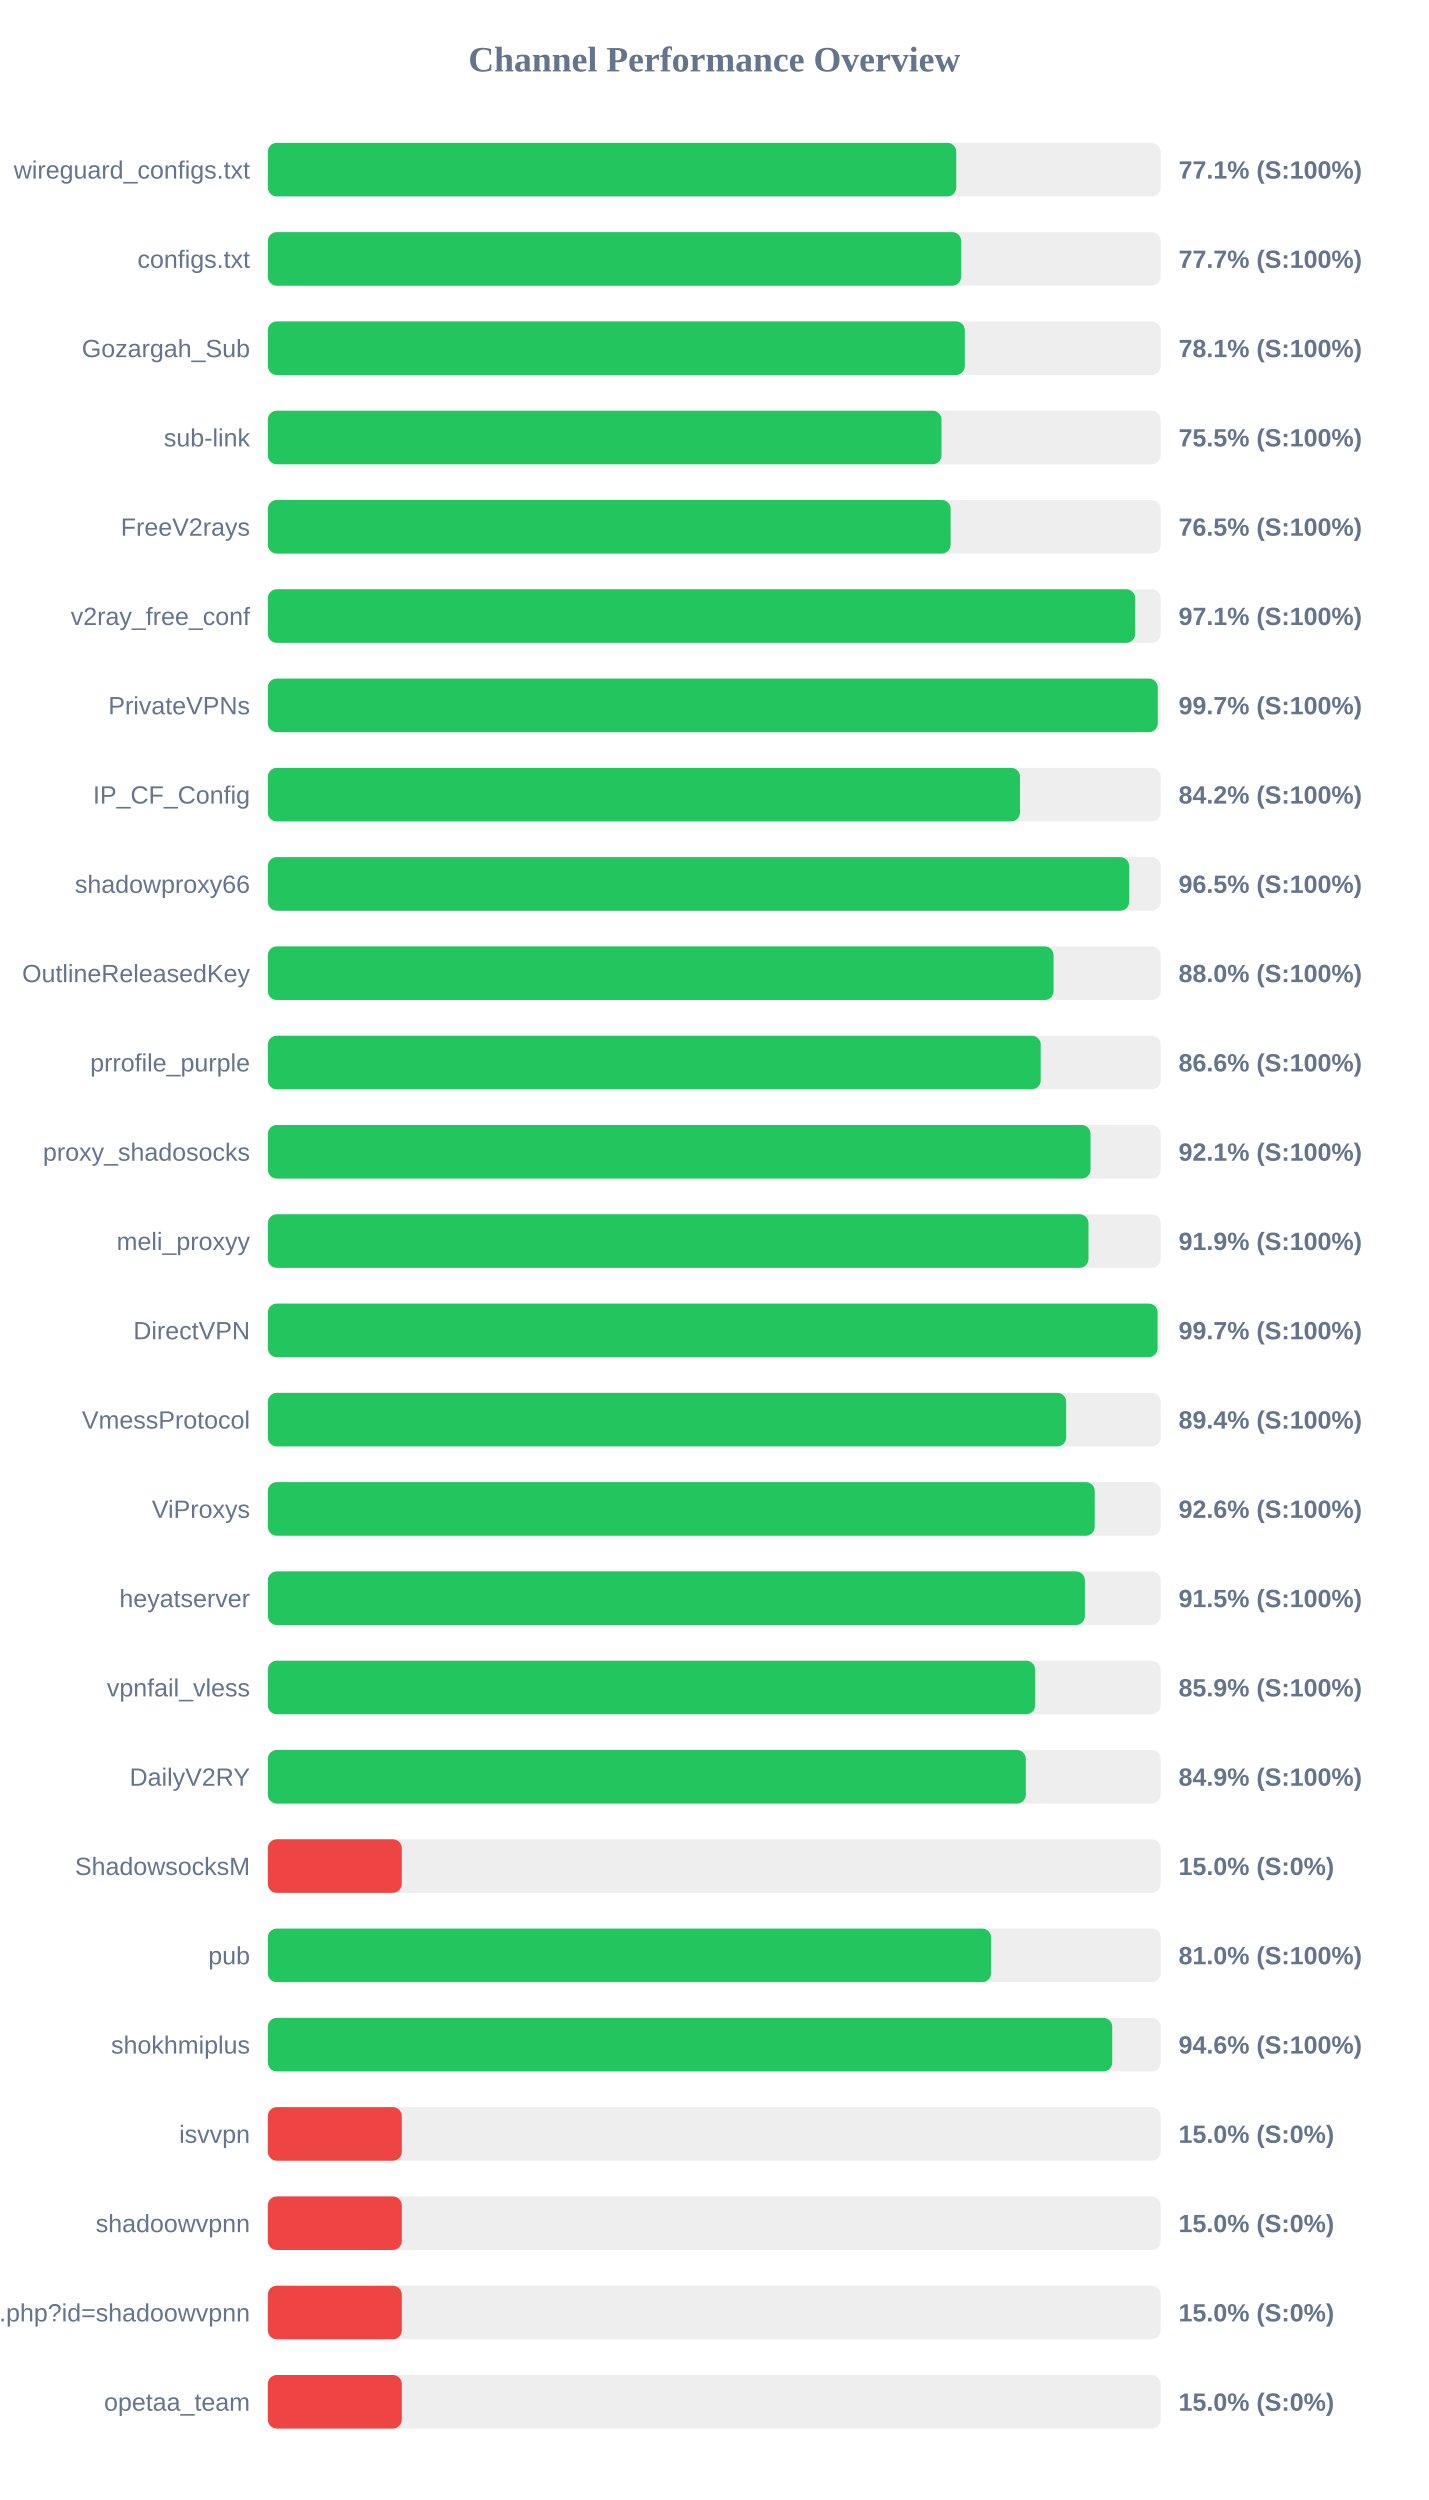
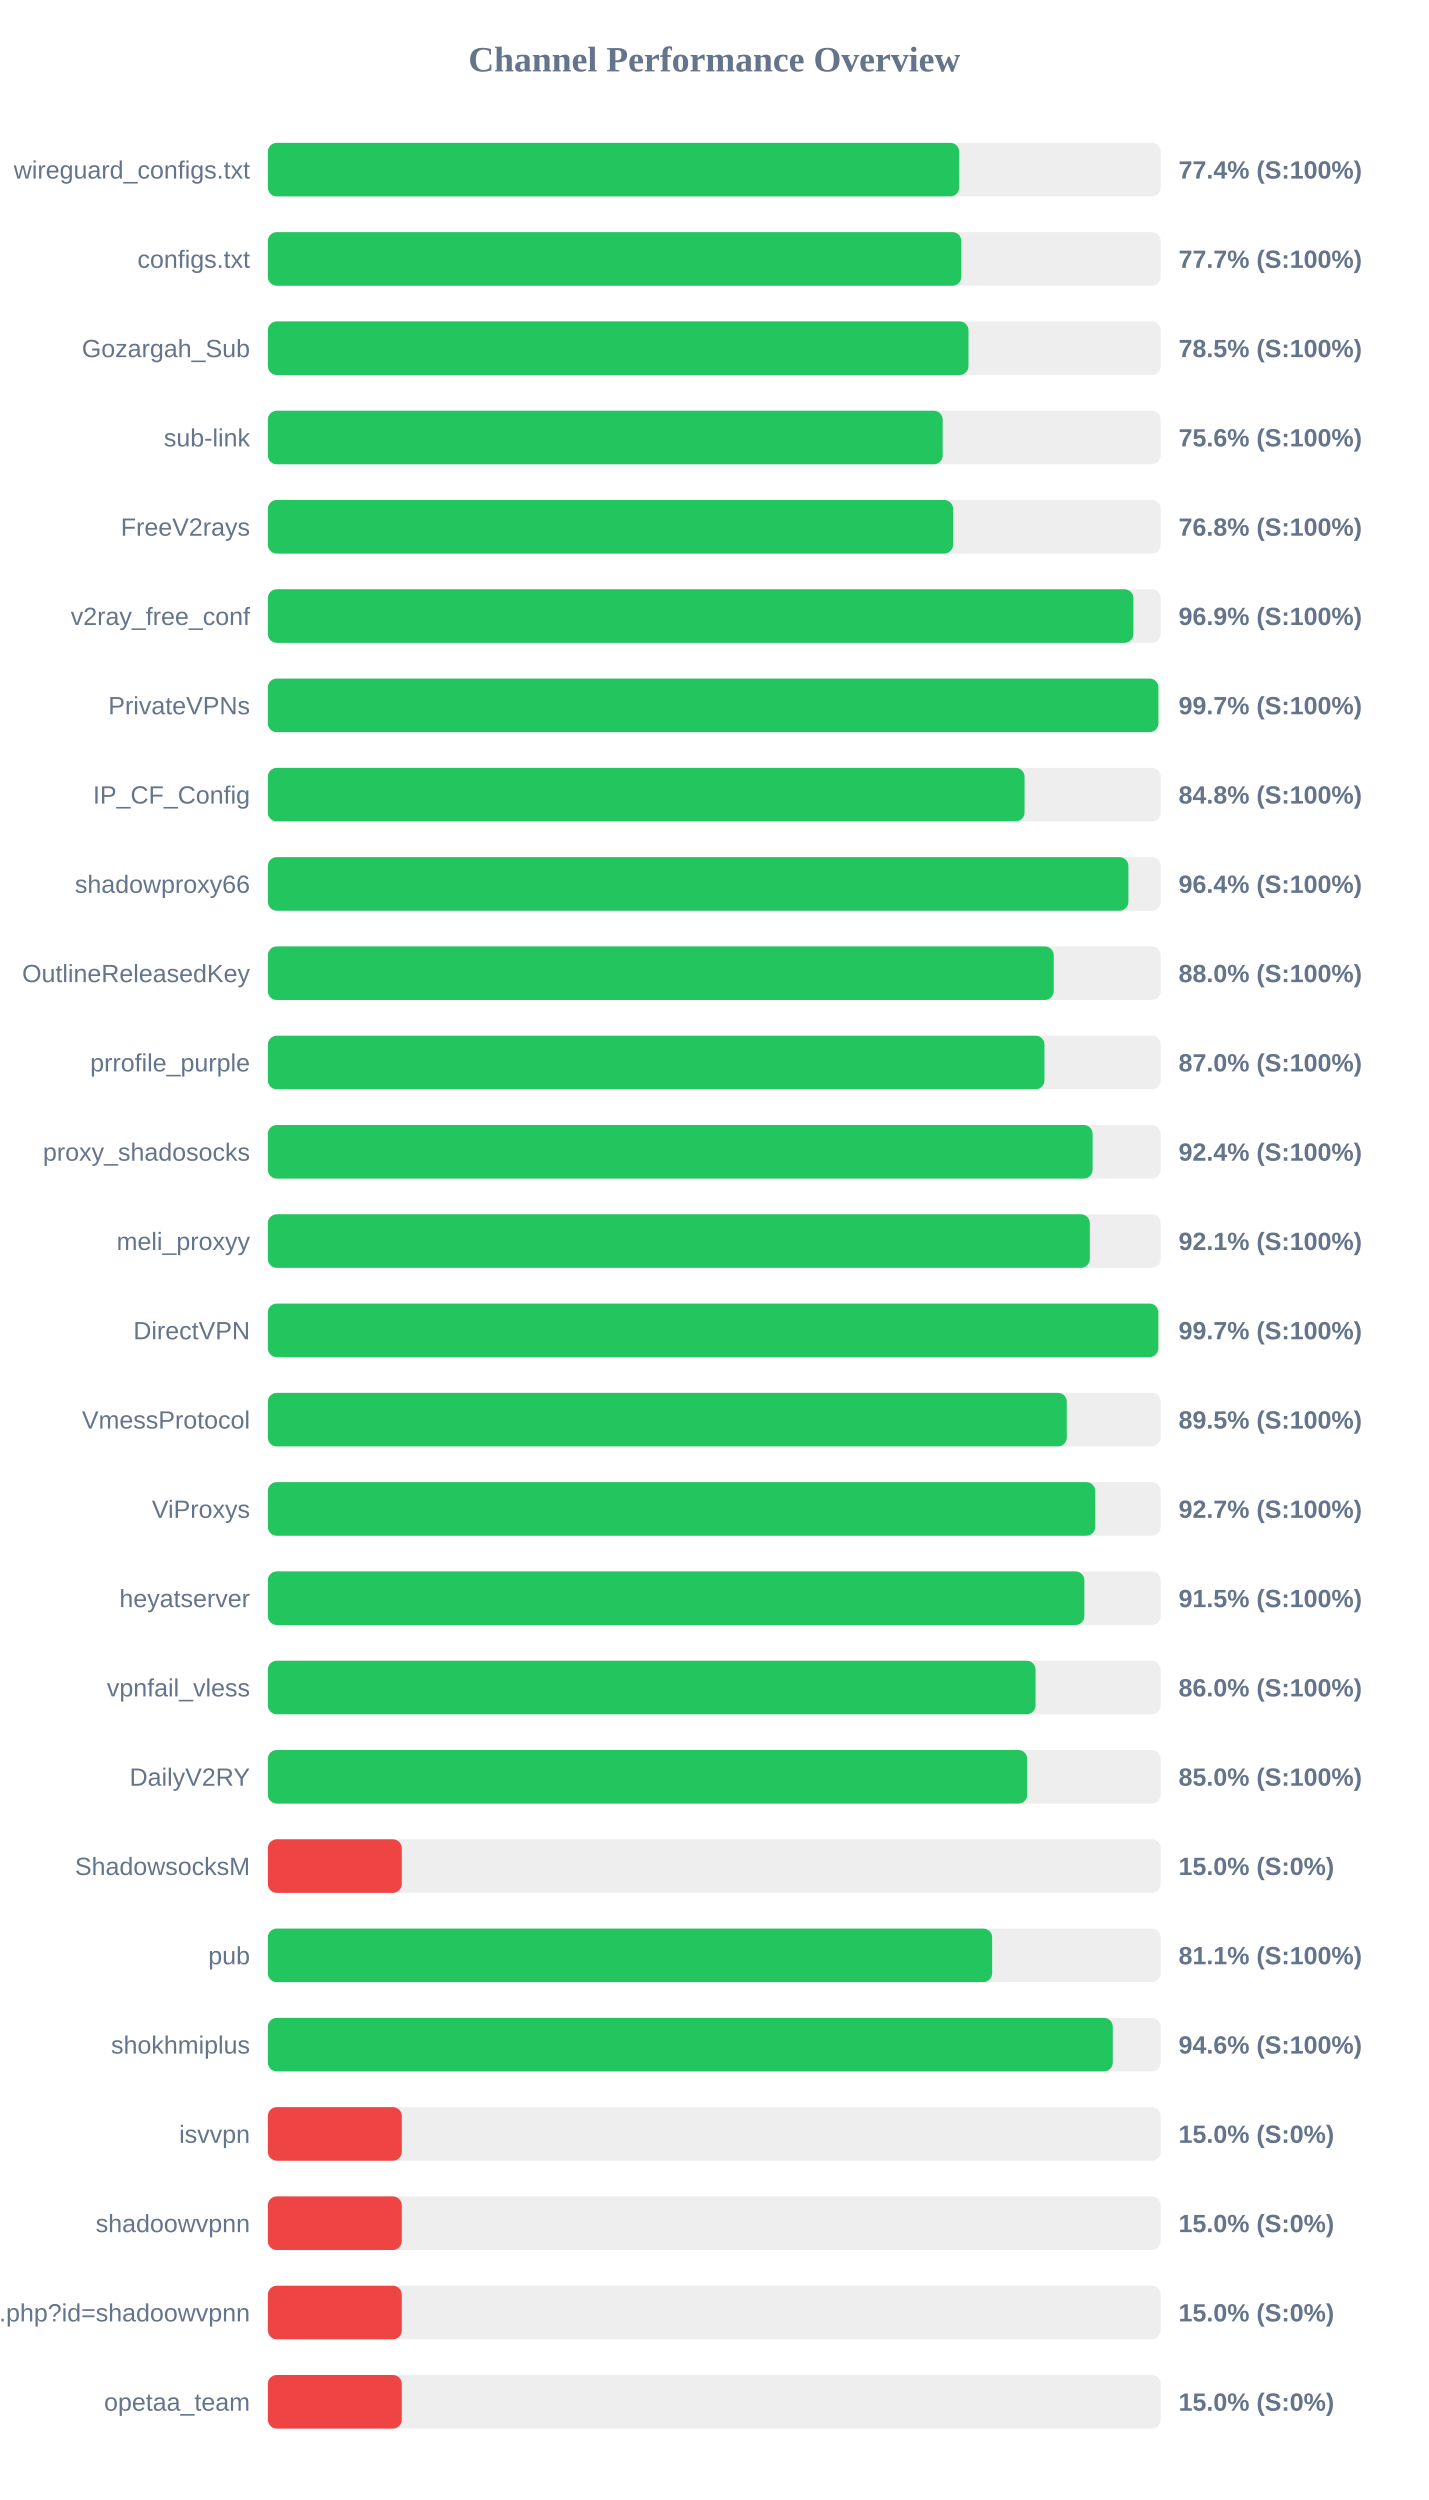
<svg xmlns="http://www.w3.org/2000/svg" width="800" height="1400" version="1.1">
  <style>
        .row { font: 14px Arial; fill: #64748b; }
        .score { font: bold 14px Arial; fill: #64748b; }
    </style>
  <text x="400" y="40" text-anchor="middle" font-size="20px" font-weight="bold" fill="#64748b">Channel Performance Overview</text>
  <rect x="150" y="80" width="500" height="30" fill="#eee" rx="5" />
-   <rect x="150" y="80" width="385.5" height="30" fill="#22c55e" rx="5" />
+   <rect x="150" y="80" width="387.15" height="30" fill="#22c55e" rx="5" />
  <text x="140" y="100" text-anchor="end" class="row">wireguard_configs.txt</text>
-   <text x="660" y="100" text-anchor="start" class="score">77.1% (S:100%)</text>
+   <text x="660" y="100" text-anchor="start" class="score">77.4% (S:100%)</text>
  <rect x="150" y="130" width="500" height="30" fill="#eee" rx="5" />
-   <rect x="150" y="130" width="388.25" height="30" fill="#22c55e" rx="5" />
+   <rect x="150" y="130" width="388.35" height="30" fill="#22c55e" rx="5" />
  <text x="140" y="150" text-anchor="end" class="row">configs.txt</text>
  <text x="660" y="150" text-anchor="start" class="score">77.7% (S:100%)</text>
  <rect x="150" y="180" width="500" height="30" fill="#eee" rx="5" />
-   <rect x="150" y="180" width="390.3" height="30" fill="#22c55e" rx="5" />
+   <rect x="150" y="180" width="392.35" height="30" fill="#22c55e" rx="5" />
  <text x="140" y="200" text-anchor="end" class="row">Gozargah_Sub</text>
-   <text x="660" y="200" text-anchor="start" class="score">78.1% (S:100%)</text>
+   <text x="660" y="200" text-anchor="start" class="score">78.5% (S:100%)</text>
  <rect x="150" y="230" width="500" height="30" fill="#eee" rx="5" />
-   <rect x="150" y="230" width="377.25" height="30" fill="#22c55e" rx="5" />
+   <rect x="150" y="230" width="377.9" height="30" fill="#22c55e" rx="5" />
  <text x="140" y="250" text-anchor="end" class="row">sub-link</text>
-   <text x="660" y="250" text-anchor="start" class="score">75.5% (S:100%)</text>
+   <text x="660" y="250" text-anchor="start" class="score">75.6% (S:100%)</text>
  <rect x="150" y="280" width="500" height="30" fill="#eee" rx="5" />
-   <rect x="150" y="280" width="382.35" height="30" fill="#22c55e" rx="5" />
+   <rect x="150" y="280" width="383.75" height="30" fill="#22c55e" rx="5" />
  <text x="140" y="300" text-anchor="end" class="row">FreeV2rays</text>
-   <text x="660" y="300" text-anchor="start" class="score">76.5% (S:100%)</text>
+   <text x="660" y="300" text-anchor="start" class="score">76.8% (S:100%)</text>
  <rect x="150" y="330" width="500" height="30" fill="#eee" rx="5" />
-   <rect x="150" y="330" width="485.7" height="30" fill="#22c55e" rx="5" />
+   <rect x="150" y="330" width="484.7" height="30" fill="#22c55e" rx="5" />
  <text x="140" y="350" text-anchor="end" class="row">v2ray_free_conf</text>
-   <text x="660" y="350" text-anchor="start" class="score">97.1% (S:100%)</text>
+   <text x="660" y="350" text-anchor="start" class="score">96.9% (S:100%)</text>
  <rect x="150" y="380" width="500" height="30" fill="#eee" rx="5" />
-   <rect x="150" y="380" width="498.35" height="30" fill="#22c55e" rx="5" />
+   <rect x="150" y="380" width="498.7" height="30" fill="#22c55e" rx="5" />
  <text x="140" y="400" text-anchor="end" class="row">PrivateVPNs</text>
  <text x="660" y="400" text-anchor="start" class="score">99.7% (S:100%)</text>
  <rect x="150" y="430" width="500" height="30" fill="#eee" rx="5" />
-   <rect x="150" y="430" width="421.2" height="30" fill="#22c55e" rx="5" />
+   <rect x="150" y="430" width="423.75" height="30" fill="#22c55e" rx="5" />
  <text x="140" y="450" text-anchor="end" class="row">IP_CF_Config</text>
-   <text x="660" y="450" text-anchor="start" class="score">84.2% (S:100%)</text>
+   <text x="660" y="450" text-anchor="start" class="score">84.8% (S:100%)</text>
  <rect x="150" y="480" width="500" height="30" fill="#eee" rx="5" />
-   <rect x="150" y="480" width="482.35" height="30" fill="#22c55e" rx="5" />
+   <rect x="150" y="480" width="481.9" height="30" fill="#22c55e" rx="5" />
  <text x="140" y="500" text-anchor="end" class="row">shadowproxy66</text>
-   <text x="660" y="500" text-anchor="start" class="score">96.5% (S:100%)</text>
+   <text x="660" y="500" text-anchor="start" class="score">96.4% (S:100%)</text>
  <rect x="150" y="530" width="500" height="30" fill="#eee" rx="5" />
-   <rect x="150" y="530" width="440.0" height="30" fill="#22c55e" rx="5" />
+   <rect x="150" y="530" width="440.1" height="30" fill="#22c55e" rx="5" />
  <text x="140" y="550" text-anchor="end" class="row">OutlineReleasedKey</text>
  <text x="660" y="550" text-anchor="start" class="score">88.0% (S:100%)</text>
  <rect x="150" y="580" width="500" height="30" fill="#eee" rx="5" />
-   <rect x="150" y="580" width="432.8" height="30" fill="#22c55e" rx="5" />
+   <rect x="150" y="580" width="434.9" height="30" fill="#22c55e" rx="5" />
  <text x="140" y="600" text-anchor="end" class="row">prrofile_purple</text>
-   <text x="660" y="600" text-anchor="start" class="score">86.6% (S:100%)</text>
+   <text x="660" y="600" text-anchor="start" class="score">87.0% (S:100%)</text>
  <rect x="150" y="630" width="500" height="30" fill="#eee" rx="5" />
-   <rect x="150" y="630" width="460.7" height="30" fill="#22c55e" rx="5" />
+   <rect x="150" y="630" width="461.85" height="30" fill="#22c55e" rx="5" />
  <text x="140" y="650" text-anchor="end" class="row">proxy_shadosocks</text>
-   <text x="660" y="650" text-anchor="start" class="score">92.1% (S:100%)</text>
+   <text x="660" y="650" text-anchor="start" class="score">92.4% (S:100%)</text>
  <rect x="150" y="680" width="500" height="30" fill="#eee" rx="5" />
-   <rect x="150" y="680" width="459.55" height="30" fill="#22c55e" rx="5" />
+   <rect x="150" y="680" width="460.3" height="30" fill="#22c55e" rx="5" />
  <text x="140" y="700" text-anchor="end" class="row">meli_proxyy</text>
-   <text x="660" y="700" text-anchor="start" class="score">91.9% (S:100%)</text>
+   <text x="660" y="700" text-anchor="start" class="score">92.1% (S:100%)</text>
  <rect x="150" y="730" width="500" height="30" fill="#eee" rx="5" />
-   <rect x="150" y="730" width="498.25" height="30" fill="#22c55e" rx="5" />
+   <rect x="150" y="730" width="498.65" height="30" fill="#22c55e" rx="5" />
  <text x="140" y="750" text-anchor="end" class="row">DirectVPN</text>
  <text x="660" y="750" text-anchor="start" class="score">99.7% (S:100%)</text>
  <rect x="150" y="780" width="500" height="30" fill="#eee" rx="5" />
-   <rect x="150" y="780" width="447.05" height="30" fill="#22c55e" rx="5" />
+   <rect x="150" y="780" width="447.4" height="30" fill="#22c55e" rx="5" />
  <text x="140" y="800" text-anchor="end" class="row">VmessProtocol</text>
-   <text x="660" y="800" text-anchor="start" class="score">89.4% (S:100%)</text>
+   <text x="660" y="800" text-anchor="start" class="score">89.5% (S:100%)</text>
  <rect x="150" y="830" width="500" height="30" fill="#eee" rx="5" />
-   <rect x="150" y="830" width="463.05" height="30" fill="#22c55e" rx="5" />
+   <rect x="150" y="830" width="463.35" height="30" fill="#22c55e" rx="5" />
  <text x="140" y="850" text-anchor="end" class="row">ViProxys</text>
-   <text x="660" y="850" text-anchor="start" class="score">92.6% (S:100%)</text>
+   <text x="660" y="850" text-anchor="start" class="score">92.7% (S:100%)</text>
  <rect x="150" y="880" width="500" height="30" fill="#eee" rx="5" />
-   <rect x="150" y="880" width="457.55" height="30" fill="#22c55e" rx="5" />
+   <rect x="150" y="880" width="457.25" height="30" fill="#22c55e" rx="5" />
  <text x="140" y="900" text-anchor="end" class="row">heyatserver</text>
  <text x="660" y="900" text-anchor="start" class="score">91.5% (S:100%)</text>
  <rect x="150" y="930" width="500" height="30" fill="#eee" rx="5" />
-   <rect x="150" y="930" width="429.65" height="30" fill="#22c55e" rx="5" />
+   <rect x="150" y="930" width="429.9" height="30" fill="#22c55e" rx="5" />
  <text x="140" y="950" text-anchor="end" class="row">vpnfail_vless</text>
-   <text x="660" y="950" text-anchor="start" class="score">85.9% (S:100%)</text>
+   <text x="660" y="950" text-anchor="start" class="score">86.0% (S:100%)</text>
  <rect x="150" y="980" width="500" height="30" fill="#eee" rx="5" />
-   <rect x="150" y="980" width="424.45" height="30" fill="#22c55e" rx="5" />
+   <rect x="150" y="980" width="425.25" height="30" fill="#22c55e" rx="5" />
  <text x="140" y="1000" text-anchor="end" class="row">DailyV2RY</text>
-   <text x="660" y="1000" text-anchor="start" class="score">84.9% (S:100%)</text>
+   <text x="660" y="1000" text-anchor="start" class="score">85.0% (S:100%)</text>
  <rect x="150" y="1030" width="500" height="30" fill="#eee" rx="5" />
  <rect x="150" y="1030" width="75.0" height="30" fill="#ef4444" rx="5" />
  <text x="140" y="1050" text-anchor="end" class="row">ShadowsocksM</text>
  <text x="660" y="1050" text-anchor="start" class="score">15.0% (S:0%)</text>
  <rect x="150" y="1080" width="500" height="30" fill="#eee" rx="5" />
-   <rect x="150" y="1080" width="405.0" height="30" fill="#22c55e" rx="5" />
+   <rect x="150" y="1080" width="405.6" height="30" fill="#22c55e" rx="5" />
  <text x="140" y="1100" text-anchor="end" class="row">pub</text>
-   <text x="660" y="1100" text-anchor="start" class="score">81.0% (S:100%)</text>
+   <text x="660" y="1100" text-anchor="start" class="score">81.1% (S:100%)</text>
  <rect x="150" y="1130" width="500" height="30" fill="#eee" rx="5" />
-   <rect x="150" y="1130" width="472.85" height="30" fill="#22c55e" rx="5" />
+   <rect x="150" y="1130" width="473.15" height="30" fill="#22c55e" rx="5" />
  <text x="140" y="1150" text-anchor="end" class="row">shokhmiplus</text>
  <text x="660" y="1150" text-anchor="start" class="score">94.6% (S:100%)</text>
  <rect x="150" y="1180" width="500" height="30" fill="#eee" rx="5" />
  <rect x="150" y="1180" width="75.0" height="30" fill="#ef4444" rx="5" />
  <text x="140" y="1200" text-anchor="end" class="row">isvvpn</text>
  <text x="660" y="1200" text-anchor="start" class="score">15.0% (S:0%)</text>
  <rect x="150" y="1230" width="500" height="30" fill="#eee" rx="5" />
  <rect x="150" y="1230" width="75.0" height="30" fill="#ef4444" rx="5" />
  <text x="140" y="1250" text-anchor="end" class="row">shadoowvpnn</text>
  <text x="660" y="1250" text-anchor="start" class="score">15.0% (S:0%)</text>
  <rect x="150" y="1280" width="500" height="30" fill="#eee" rx="5" />
  <rect x="150" y="1280" width="75.0" height="30" fill="#ef4444" rx="5" />
  <text x="140" y="1300" text-anchor="end" class="row">api.php?id=shadoowvpnn</text>
  <text x="660" y="1300" text-anchor="start" class="score">15.0% (S:0%)</text>
  <rect x="150" y="1330" width="500" height="30" fill="#eee" rx="5" />
  <rect x="150" y="1330" width="75.0" height="30" fill="#ef4444" rx="5" />
  <text x="140" y="1350" text-anchor="end" class="row">opetaa_team</text>
  <text x="660" y="1350" text-anchor="start" class="score">15.0% (S:0%)</text>
</svg>
